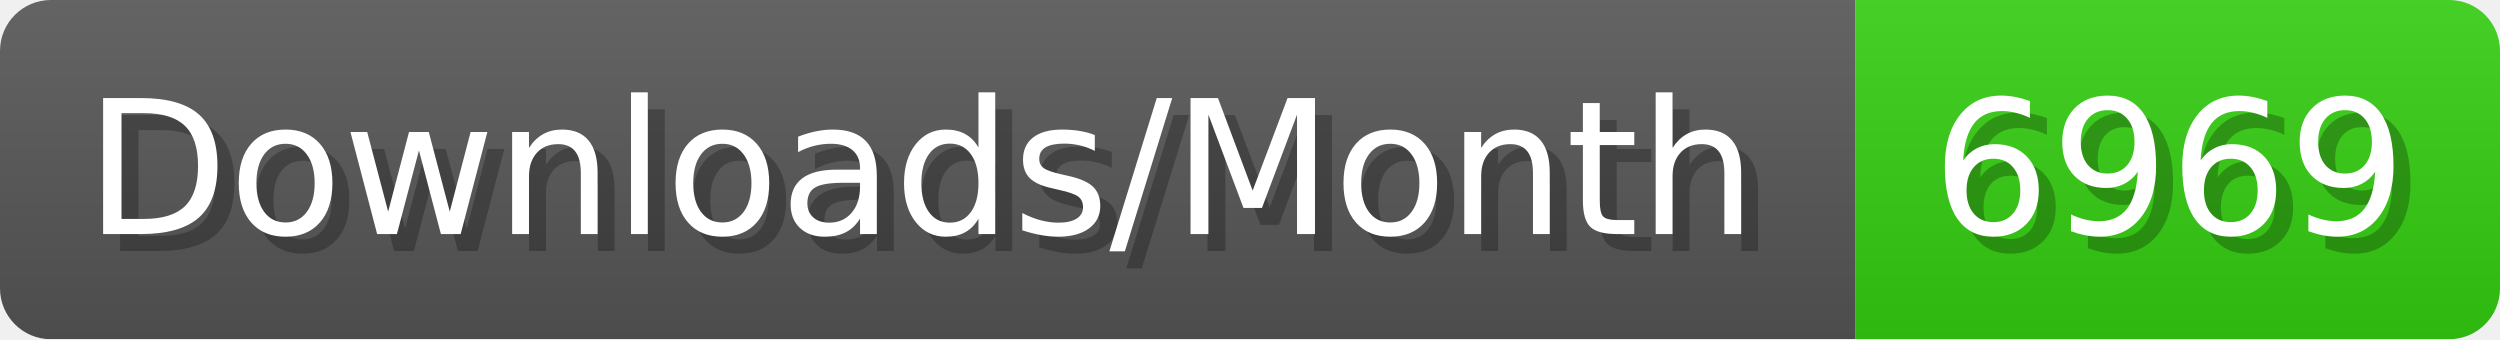
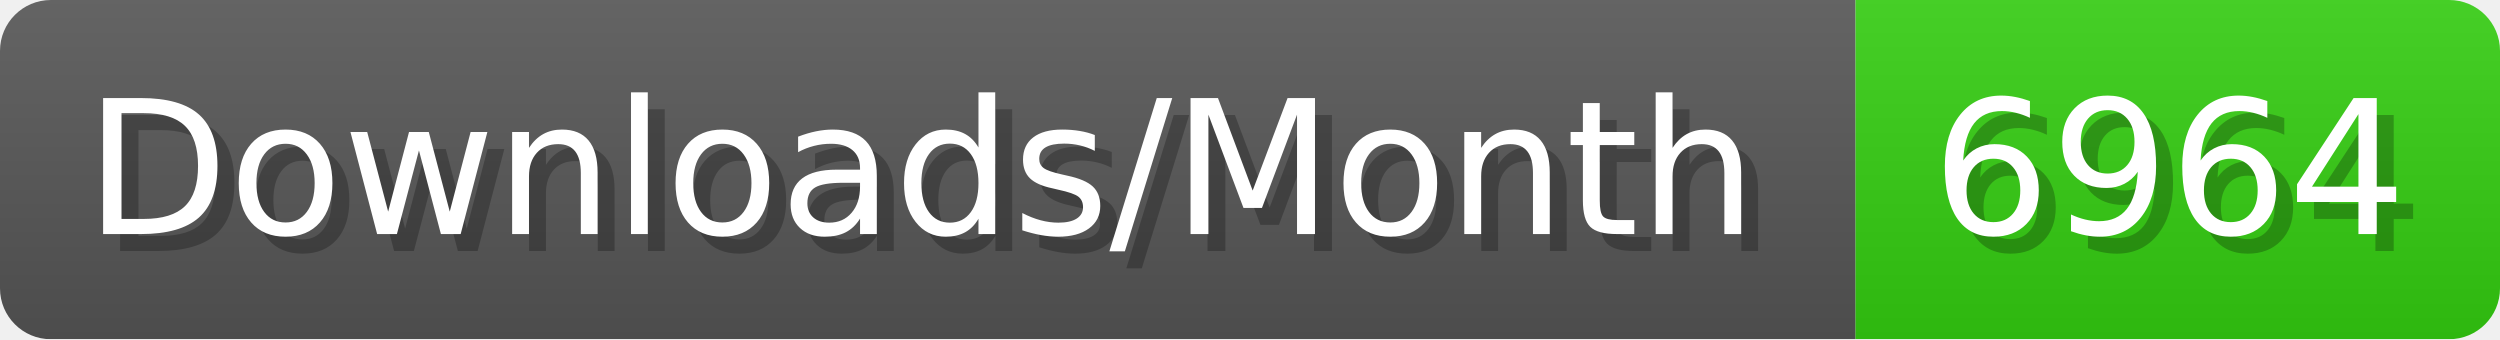
- <svg xmlns="http://www.w3.org/2000/svg" width="147.4" height="20" viewBox="0 0 1474 200" role="img" aria-label="Downloads/Month: 6969">
+ <svg xmlns="http://www.w3.org/2000/svg" width="147.4" height="20" viewBox="0 0 1474 200" role="img" aria-label="Downloads/Month: 6964">
  <linearGradient id="YlXUI" x2="0" y2="100%">
    <stop offset="0" stop-opacity=".1" stop-color="#EEE" />
    <stop offset="1" stop-opacity=".1" />
  </linearGradient>
  <mask id="JHhop">
    <rect width="1474" height="200" rx="30" fill="#FFF" />
  </mask>
  <g mask="url(#JHhop)">
    <rect width="1094" height="200" fill="#555" />
    <rect width="380" height="200" fill="#3C1" x="1094" />
    <rect width="1474" height="200" fill="url(#YlXUI)" />
  </g>
  <g aria-hidden="true" fill="#fff" text-anchor="start" font-family="Verdana,DejaVu Sans,sans-serif" font-size="110">
    <text x="60" y="148" textLength="994" fill="#000" opacity="0.25">Downloads/Month</text>
    <text x="50" y="138" textLength="994">Downloads/Month</text>
-     <text x="1149" y="148" textLength="280" fill="#000" opacity="0.25">6969</text>
-     <text x="1139" y="138" textLength="280">6969</text>
+     <text x="1149" y="148" textLength="280" fill="#000" opacity="0.25">6964</text>
+     <text x="1139" y="138" textLength="280">6964</text>
  </g>
</svg>
